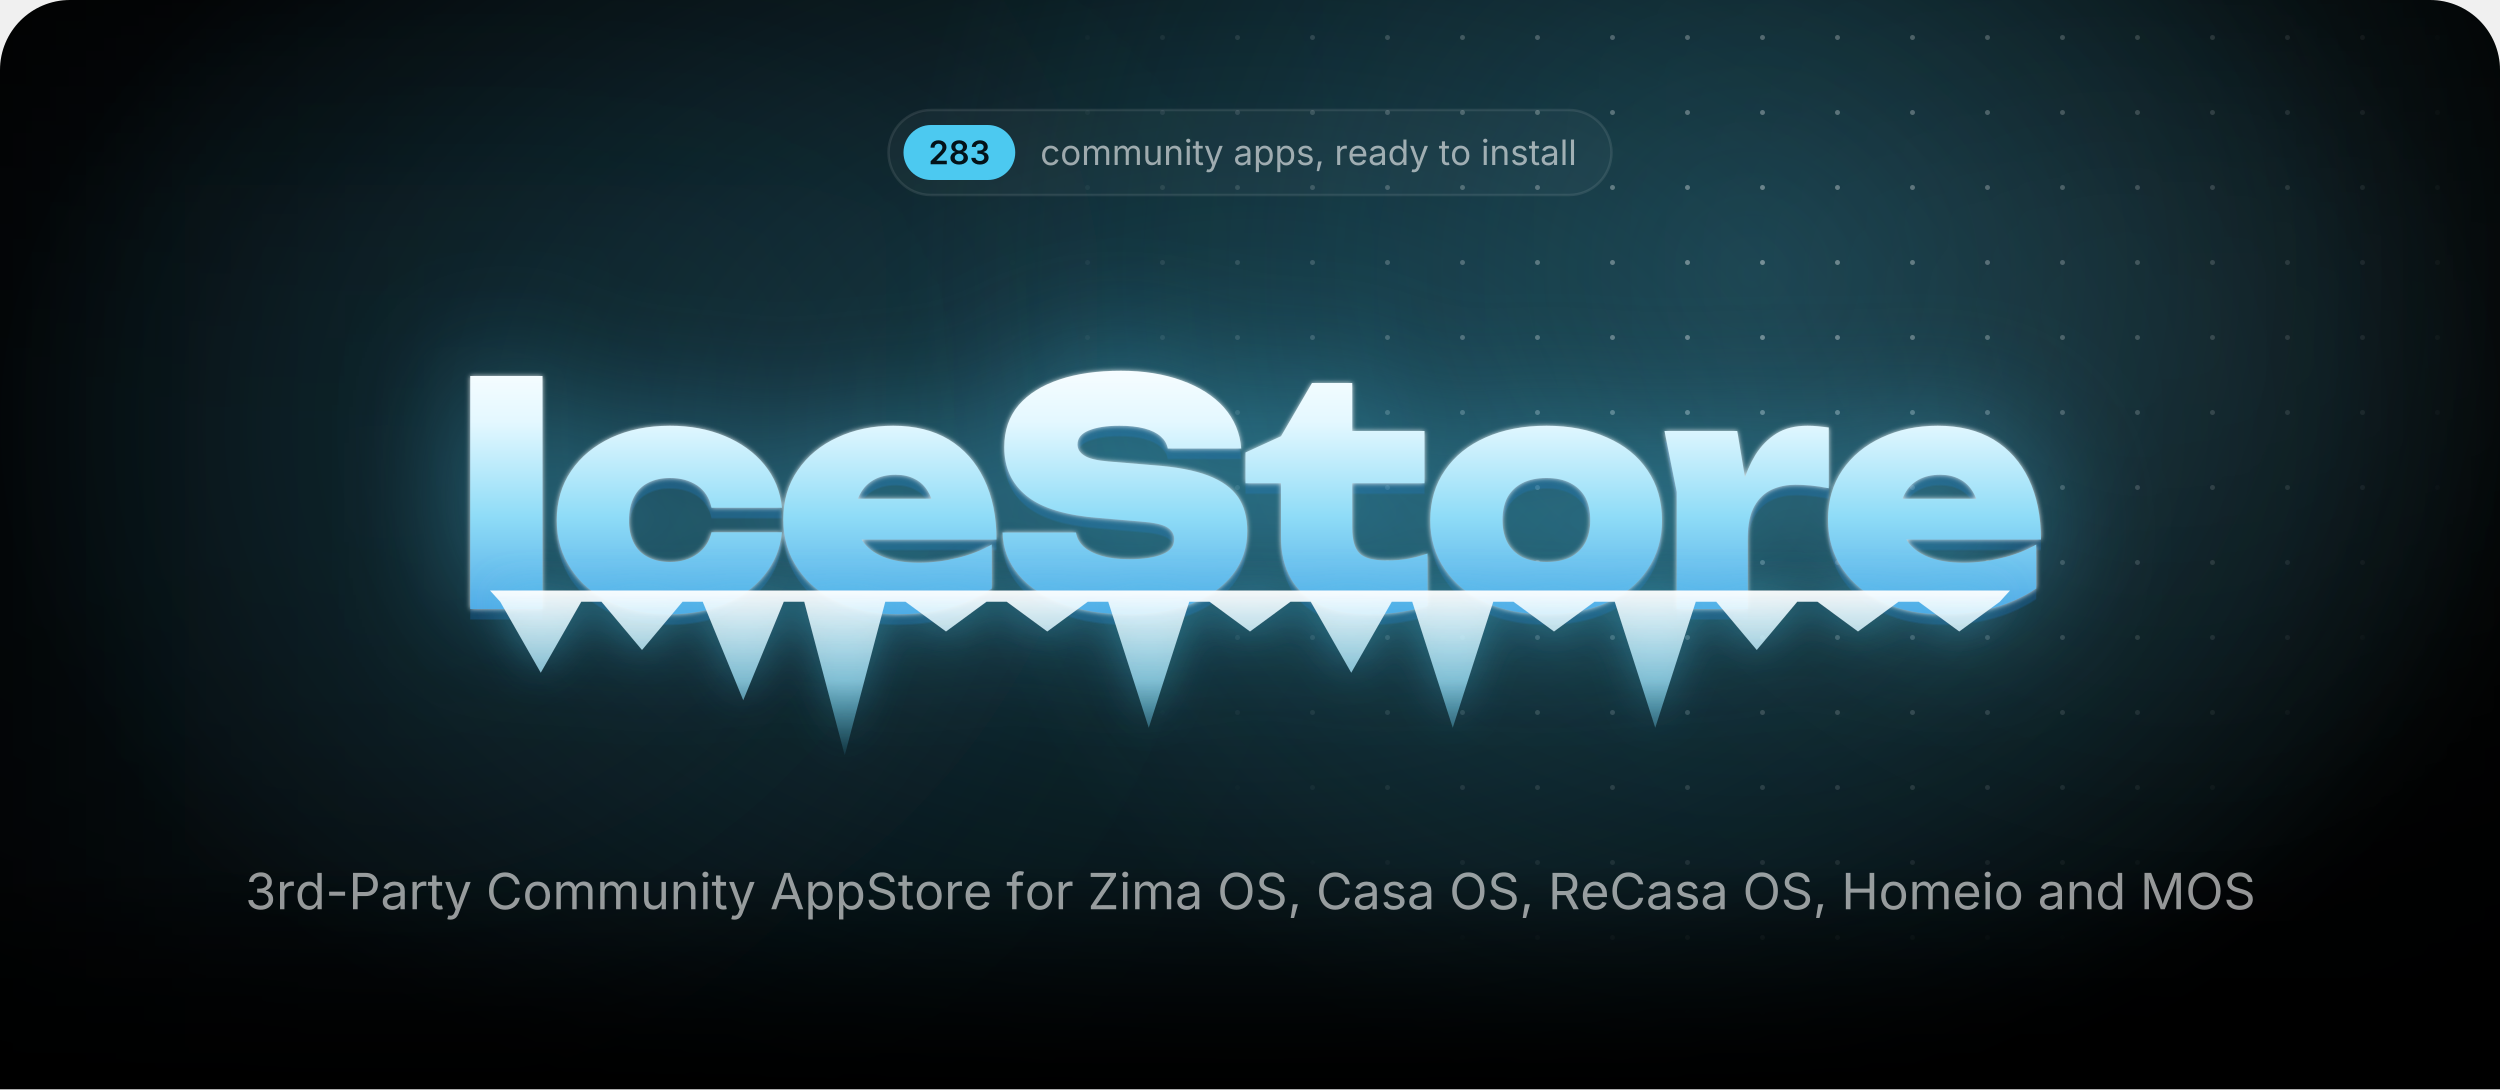
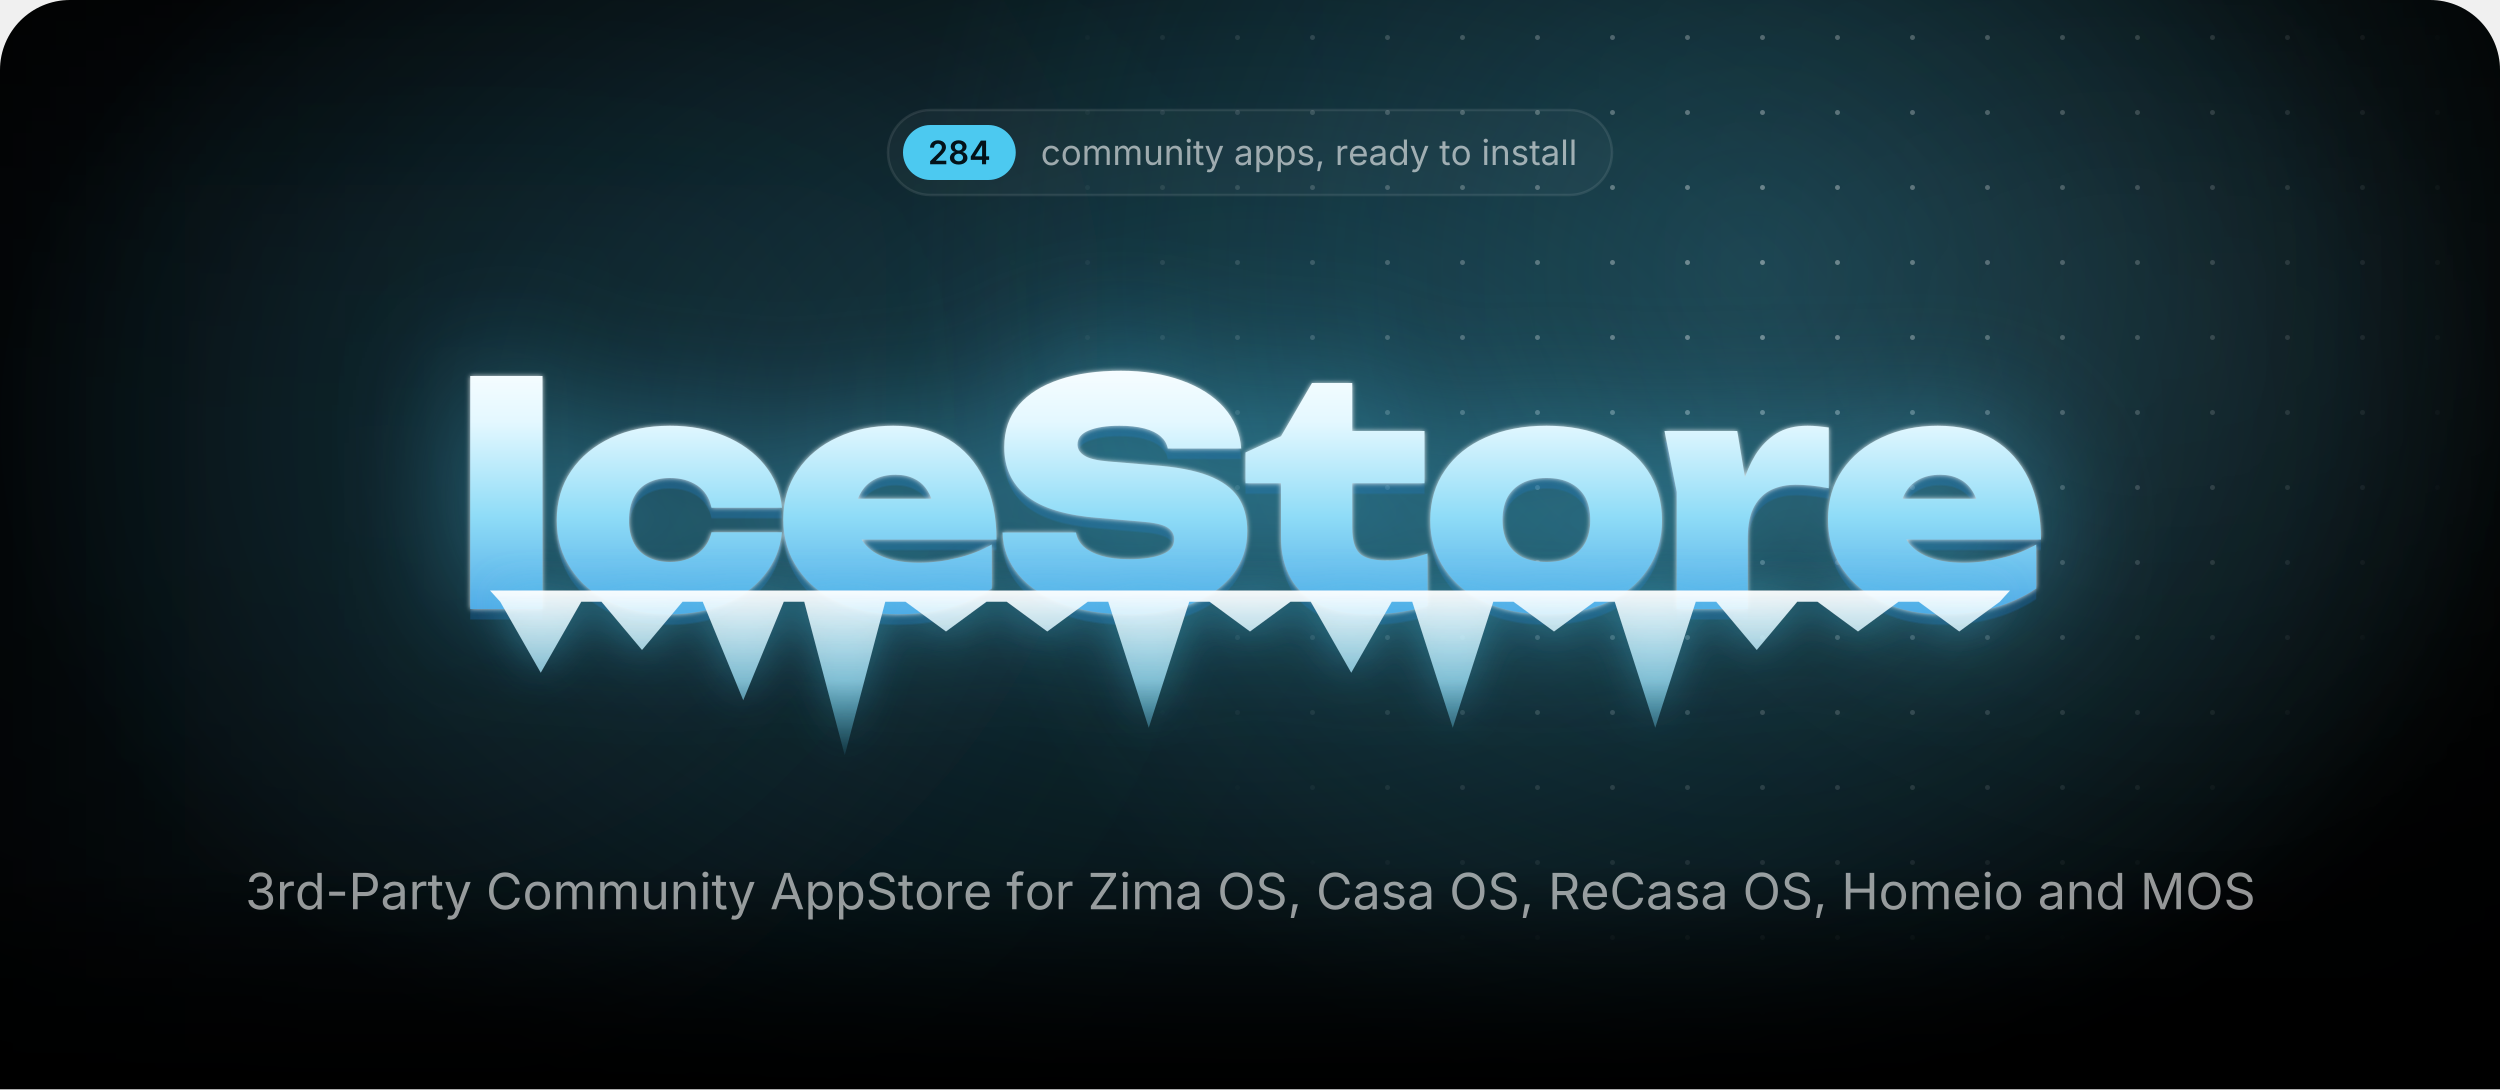
<svg xmlns="http://www.w3.org/2000/svg" width="1000" height="435.7" viewBox="0 0 1000 435.7">
  <style>.blob{transform-box:fill-box;transform-origin:center;animation:drift 22s ease-in-out infinite alternate}.blob+.blob{animation-duration:28s;animation-direction:alternate-reverse}@keyframes drift{to{transform:translate(180px,60px) scale(1.2)}}.spot{animation:spot 18s ease-in-out infinite alternate}@keyframes spot{to{transform:translate(-420px,40px)}}.gl{animation:gl 6s ease-in-out infinite}@keyframes gl{0%,35%{transform:translateX(0)}70%,100%{transform:translateX(1741px)}}.sp{transform-box:fill-box;transform-origin:center;opacity:0;animation:tw 3.2s ease-in-out infinite}@keyframes tw{0%,100%{opacity:0;transform:scale(.3) rotate(0)}50%{opacity:1;transform:scale(1) rotate(45deg)}}@media(prefers-reduced-motion:reduce){*{animation:none!important}}</style>
  <defs>
    <path id="semi.1343" d="M134 0V192L651 701Q724 776 774 834Q823 892 848 946Q874 1001 874 1065Q874 1135 842 1186Q809 1237 754 1264Q698 1292 627 1292Q552 1292 496 1262Q441 1232 411 1176Q381 1121 381 1044H126Q126 1185 190 1290Q255 1395 368 1452Q482 1510 630 1510Q779 1510 892 1454Q1005 1398 1068 1300Q1131 1203 1131 1078Q1131 995 1100 916Q1069 837 989 738Q909 638 763 498L504 234V223H1153V0Z" />
    <path id="semi.1351" d="M655 -20Q494 -20 369 34Q244 89 174 184Q103 278 103 399Q103 492 144 571Q185 650 256 703Q326 756 414 771V780Q299 806 228 898Q157 991 157 1111Q157 1226 222 1316Q286 1406 398 1458Q511 1510 655 1510Q798 1510 910 1458Q1023 1406 1088 1316Q1153 1226 1153 1111Q1153 991 1082 898Q1010 806 897 780V771Q984 756 1054 703Q1125 650 1166 571Q1208 492 1208 399Q1208 278 1137 184Q1066 89 941 34Q816 -20 655 -20ZM655 186Q739 186 801 215Q863 244 898 296Q932 349 932 418Q932 490 896 544Q860 599 798 631Q735 663 655 663Q575 663 512 632Q449 600 413 545Q377 490 377 418Q377 349 411 297Q445 245 508 216Q571 186 655 186ZM655 865Q724 865 777 893Q830 921 861 970Q892 1020 892 1085Q892 1150 862 1198Q832 1246 778 1273Q725 1300 655 1300Q584 1300 530 1273Q477 1246 448 1198Q418 1150 418 1085Q418 1020 448 970Q478 921 532 893Q586 865 655 865Z" />
-     <path id="semi.1345" d="M651 -20Q494 -20 372 34Q251 88 181 184Q111 279 107 404H376Q380 343 416 298Q453 253 514 228Q575 204 651 204Q731 204 792 232Q854 260 890 310Q925 361 925 427Q925 495 889 547Q853 599 786 628Q719 658 624 658H492V864H624Q702 864 761 892Q820 919 853 968Q886 1017 886 1082Q886 1145 858 1192Q829 1239 776 1266Q724 1292 654 1292Q585 1292 527 1268Q469 1243 433 1198Q397 1153 395 1089H138Q140 1214 210 1308Q279 1403 396 1456Q512 1510 656 1510Q805 1510 915 1454Q1025 1398 1086 1304Q1146 1211 1146 1098Q1146 972 1072 887Q998 802 877 775V763Q981 749 1053 702Q1125 654 1162 580Q1200 506 1200 413Q1200 288 1129 190Q1058 92 934 36Q811 -20 651 -20Z" />
+     <path id="semi.1346" d="M107 277V490L740 1490H916V1186H809L380 509V497H1264V277ZM816 0V341L821 438V1490H1072V0Z" />
    <path id="regular.586" d="M613 -24Q461 -24 346 48Q232 120 168 250Q104 380 104 552Q104 727 168 858Q232 988 346 1060Q461 1132 613 1132Q694 1132 766 1111Q838 1090 898 1050Q957 1011 1000 954Q1043 896 1066 823L893 774Q881 817 856 853Q831 889 796 916Q760 942 714 956Q668 971 613 971Q501 971 429 912Q357 854 322 759Q287 664 287 552Q287 442 322 348Q357 253 429 195Q501 137 613 137Q669 137 716 152Q763 167 800 194Q836 222 861 260Q886 298 898 343L1070 294Q1048 219 1004 160Q961 102 901 60Q841 19 768 -2Q695 -24 613 -24Z" />
    <path id="regular.790" d="M613 -24Q461 -24 346 48Q232 120 168 250Q104 380 104 552Q104 727 168 858Q232 988 346 1060Q461 1132 613 1132Q766 1132 881 1060Q996 988 1060 858Q1124 727 1124 552Q1124 380 1060 250Q996 120 881 48Q766 -24 613 -24ZM613 137Q726 137 799 195Q872 253 907 348Q942 442 942 552Q942 663 907 758Q872 854 799 912Q726 971 613 971Q501 971 429 912Q357 854 322 759Q287 664 287 552Q287 442 322 348Q357 253 429 195Q501 137 613 137Z" />
    <path id="regular.766" d="M158 0V1118H333L334 868H320Q343 959 392 1018Q442 1078 508 1108Q575 1138 647 1138Q769 1138 844 1063Q920 988 942 866H918Q938 950 991 1011Q1044 1072 1120 1105Q1195 1138 1284 1138Q1381 1138 1461 1096Q1541 1054 1588 969Q1636 884 1636 754V0H1456V749Q1456 870 1388 922Q1320 974 1230 974Q1155 974 1100 942Q1046 911 1016 856Q987 801 987 730V0H807V767Q807 860 745 917Q683 974 588 974Q523 974 466 944Q408 913 373 853Q338 793 338 704V0Z" />
    <path id="regular.915" d="M537 -14Q424 -14 338 32Q253 79 206 173Q158 267 158 408V1118H338V423Q338 294 406 221Q474 148 591 148Q671 148 734 183Q798 218 835 286Q872 353 872 448V1118H1053V0H879V271H903Q851 114 756 50Q660 -14 537 -14Z" />
    <path id="regular.773" d="M338 670V0H158V1118H331L332 847H307Q358 1002 452 1067Q547 1132 674 1132Q787 1132 872 1086Q957 1039 1004 946Q1052 852 1052 710V0H872V695Q872 824 804 897Q737 970 620 970Q540 970 476 935Q412 900 375 833Q338 766 338 670Z" />
    <path id="regular.689" d="M158 0V1118H338V0ZM249 1301Q198 1301 161 1336Q124 1371 124 1420Q124 1470 161 1504Q198 1539 249 1539Q301 1539 338 1504Q375 1470 375 1420Q375 1371 338 1336Q301 1301 249 1301Z" />
    <path id="regular.889" d="M598 1118V964H20V1118ZM188 1384H368V290Q368 215 398 180Q429 146 500 146Q517 146 544 150Q570 154 592 158L629 6Q601 -4 566 -9Q530 -14 495 -14Q350 -14 269 62Q188 139 188 276Z" />
    <path id="regular.998" d="M140 -405 186 -249 205 -254Q260 -268 305 -262Q350 -255 386 -217Q422 -179 449 -99L481 -6L54 1118H251L489 455Q527 351 553 249Q579 147 608 51H542Q571 147 598 250Q624 352 661 455L901 1118H1097L606 -167Q572 -256 524 -314Q477 -371 414 -398Q351 -426 272 -426Q224 -426 189 -419Q154 -412 140 -405Z" />
    <path id="regular.507" d="M471 -26Q365 -26 278 14Q192 54 141 131Q90 208 90 318Q90 414 128 474Q166 534 230 568Q293 603 370 620Q447 637 525 647Q625 660 688 667Q751 674 782 691Q812 708 812 749V755Q812 825 786 874Q760 922 708 948Q656 974 578 974Q498 974 441 949Q384 924 348 886Q313 849 295 810L122 867Q165 969 238 1026Q311 1084 399 1108Q487 1132 573 1132Q629 1132 700 1118Q772 1105 838 1065Q905 1025 948 946Q992 868 992 737V0H815V152H803Q784 113 742 72Q700 30 633 2Q566 -26 471 -26ZM502 133Q602 133 671 172Q740 211 776 274Q812 336 812 404V559Q801 546 764 536Q727 525 680 517Q632 509 588 504Q543 498 517 495Q452 487 396 468Q339 448 305 410Q271 373 271 309Q271 251 301 212Q331 173 383 153Q435 133 502 133Z" />
    <path id="regular.843" d="M158 -418V1118H332V939H352Q371 969 405 1014Q439 1060 503 1096Q567 1132 676 1132Q816 1132 922 1062Q1029 992 1090 862Q1150 733 1150 556Q1150 378 1090 248Q1030 118 924 47Q817 -24 677 -24Q571 -24 506 12Q441 49 406 96Q371 142 352 173H338V-418ZM650 137Q755 137 826 194Q896 250 932 346Q967 441 967 558Q967 674 932 768Q897 861 826 916Q756 971 650 971Q547 971 477 919Q407 867 372 774Q336 682 336 558Q336 434 372 339Q408 244 478 190Q549 137 650 137Z" />
    <path id="regular.871" d="M538 -24Q423 -24 334 10Q244 43 186 109Q128 175 108 271L279 312Q303 220 370 177Q436 134 536 134Q653 134 722 184Q792 234 792 303Q792 361 752 400Q711 438 628 457L442 501Q290 537 216 612Q142 688 142 806Q142 902 196 976Q250 1049 344 1090Q437 1132 556 1132Q671 1132 752 1098Q832 1063 882 1002Q933 942 958 863L795 821Q772 881 718 930Q665 979 557 979Q457 979 390 933Q324 887 324 817Q324 755 369 718Q414 680 512 657L681 617Q833 581 906 506Q979 430 979 315Q979 217 924 140Q868 64 768 20Q669 -24 538 -24Z" />
    <path id="regular.1501" d="M128 -359 216 208H422L266 -359Z" />
    <path id="regular.852" d="M158 0V1118H332V946H344Q375 1031 454 1082Q534 1134 634 1134Q654 1134 682 1133Q709 1132 725 1131V950Q717 952 685 956Q653 960 617 960Q537 960 474 926Q410 893 374 834Q338 776 338 700V0Z" />
    <path id="regular.614" d="M628 -24Q466 -24 348 48Q231 120 168 249Q104 378 104 550Q104 722 166 853Q228 984 342 1058Q455 1132 607 1132Q696 1132 782 1102Q869 1073 940 1008Q1010 942 1052 835Q1094 728 1094 573V498H226V650H997L913 594Q913 704 878 790Q844 875 776 924Q708 972 607 972Q506 972 434 922Q362 873 324 794Q286 714 286 623V522Q286 398 329 312Q372 225 450 180Q527 136 629 136Q695 136 749 155Q803 174 842 212Q881 251 902 308L1076 260Q1050 176 988 112Q926 48 834 12Q743 -24 628 -24Z" />
    <path id="regular.597" d="M577 -24Q438 -24 331 47Q224 118 164 248Q104 378 104 556Q104 733 164 862Q225 992 332 1062Q439 1132 578 1132Q687 1132 751 1096Q815 1060 850 1014Q884 969 902 939H916V1490H1096V0H922V173H902Q884 142 848 96Q813 49 748 12Q684 -24 577 -24ZM604 137Q706 137 776 190Q846 244 882 339Q918 434 918 558Q918 682 882 774Q847 867 777 919Q707 971 604 971Q498 971 428 916Q357 861 322 768Q287 674 287 558Q287 441 322 346Q358 250 429 194Q500 137 604 137Z" />
    <path id="regular.736" d="M338 1490V0H158V1490Z" />
    <path id="regular.1345" d="M635 -20Q489 -20 376 30Q263 80 196 169Q130 258 125 376H317Q323 305 366 254Q408 202 478 174Q547 147 632 147Q726 147 798 180Q871 212 913 271Q955 330 955 407Q955 488 914 550Q874 611 797 646Q720 681 609 681H488V846H609Q696 846 762 878Q829 909 866 966Q903 1023 903 1100Q903 1174 870 1229Q838 1284 778 1314Q718 1345 637 1345Q561 1345 494 1318Q428 1290 386 1239Q343 1188 340 1115H157Q161 1232 227 1321Q293 1410 402 1460Q510 1510 641 1510Q780 1510 880 1454Q981 1398 1035 1307Q1089 1216 1089 1110Q1089 984 1022 896Q956 808 842 774V762Q937 747 1004 698Q1072 649 1108 574Q1143 499 1143 405Q1143 283 1077 187Q1011 91 896 36Q781 -20 635 -20Z" />
    <path id="regular.1459" d="M798 719V553H144V719Z" />
    <path id="regular.375" d="M180 0V1490H690Q864 1490 976 1426Q1089 1363 1144 1256Q1198 1149 1198 1016Q1198 883 1144 775Q1089 667 977 603Q865 539 691 539H330V706H682Q800 706 872 746Q944 787 976 858Q1009 928 1009 1016Q1009 1104 976 1174Q944 1243 872 1283Q799 1323 680 1323H370V0Z" />
    <path id="regular.73" d="M783 -20Q592 -20 442 72Q293 165 208 336Q122 508 122 744Q122 981 208 1152Q293 1324 442 1417Q592 1510 783 1510Q896 1510 996 1477Q1097 1444 1177 1380Q1257 1317 1310 1226Q1364 1136 1384 1021H1194Q1178 1098 1140 1156Q1101 1214 1046 1254Q990 1294 923 1314Q856 1334 783 1334Q649 1334 541 1266Q433 1198 370 1066Q307 935 307 744Q307 554 370 422Q434 291 542 224Q650 156 783 156Q856 156 923 176Q990 197 1046 236Q1101 276 1140 334Q1178 393 1194 469H1384Q1365 355 1312 265Q1258 175 1178 111Q1098 47 998 14Q897 -20 783 -20Z" />
    <path id="regular.2" d="M52 0 593 1490H813L1361 0H1161L845 884Q816 966 778 1088Q739 1211 684 1401H720Q666 1209 626 1084Q587 960 561 884L254 0ZM324 416V582H1089V416Z" />
    <path id="regular.397" d="M657 -26Q496 -26 378 26Q259 78 192 172Q125 265 116 390H311Q319 306 368 252Q417 197 494 170Q570 144 657 144Q758 144 838 177Q919 210 966 270Q1013 330 1013 409Q1013 481 972 526Q932 571 865 600Q798 629 718 651L538 702Q358 753 258 848Q158 943 158 1091Q158 1217 226 1312Q294 1406 410 1458Q526 1510 670 1510Q817 1510 930 1458Q1043 1406 1108 1316Q1174 1227 1178 1114H992Q979 1223 888 1282Q797 1342 664 1342Q568 1342 496 1310Q423 1279 383 1224Q343 1170 343 1100Q343 1022 392 974Q440 927 506 900Q573 874 627 859L776 818Q836 802 908 774Q981 746 1047 700Q1113 653 1156 582Q1198 510 1198 406Q1198 284 1134 186Q1071 88 950 31Q829 -26 657 -26Z" />
    <path id="regular.647" d="M678 1118V964H20V1118ZM240 0V1267Q240 1364 286 1429Q331 1494 404 1527Q477 1560 558 1560Q622 1560 664 1550Q706 1539 726 1530L676 1376Q662 1381 640 1387Q617 1393 579 1393Q496 1393 458 1350Q420 1308 420 1227V0Z" />
    <path id="regular.496" d="M130 0V134L796 1125Q841 1192 892 1260Q943 1327 994 1393L1015 1331Q923 1325 830 1324Q737 1322 645 1322H122V1490H1158V1354L502 379Q454 308 400 237Q347 166 294 97L273 159Q365 165 456 166Q548 168 640 168H1166V0Z" />
    <path id="regular.321" d="M784 -20Q593 -20 444 72Q294 165 208 336Q122 508 122 744Q122 981 208 1152Q294 1324 444 1417Q593 1510 784 1510Q975 1510 1124 1417Q1273 1324 1358 1152Q1444 981 1444 744Q1444 508 1358 336Q1273 165 1124 72Q975 -20 784 -20ZM784 156Q917 156 1024 224Q1132 291 1196 422Q1259 554 1259 744Q1259 936 1196 1068Q1132 1199 1024 1266Q917 1334 784 1334Q650 1334 542 1266Q434 1198 370 1066Q307 935 307 744Q307 554 370 423Q434 292 542 224Q650 156 784 156Z" />
    <path id="regular.384" d="M180 0V1490H690Q864 1490 976 1430Q1089 1371 1144 1267Q1198 1163 1198 1030Q1198 897 1144 795Q1089 693 977 636Q865 578 691 578H286V747H682Q800 747 872 782Q943 816 976 880Q1009 943 1009 1030Q1009 1119 976 1184Q943 1250 871 1286Q799 1323 680 1323H370V0ZM1036 0 676 671H890L1256 0Z" />
    <path id="regular.161" d="M180 0V1490H370V846H1152V1490H1342V0H1152V678H370V0Z" />
    <path id="regular.292" d="M180 0V1490H450L817 550Q830 517 846 468Q863 418 882 360Q900 302 917 244Q934 187 947 138H905Q919 184 936 240Q953 297 972 356Q990 414 1007 465Q1024 516 1037 550L1399 1490H1670V0H1483V851Q1483 897 1484 956Q1484 1015 1486 1080Q1487 1145 1488 1212Q1490 1279 1491 1342H1507Q1486 1273 1462 1202Q1439 1130 1416 1064Q1394 997 1374 942Q1354 887 1340 851L1007 0H842L504 851Q490 886 471 940Q452 993 430 1058Q407 1124 383 1196Q359 1269 334 1342H352Q354 1286 356 1221Q357 1156 358 1090Q359 1023 360 962Q361 900 361 851V0Z" />
    <radialGradient id="glow">
      <stop stop-color="#4cc9f0" stop-opacity=".28" />
      <stop offset="1" stop-color="#4cc9f0" stop-opacity="0" />
    </radialGradient>
    <radialGradient id="cur">
      <stop stop-color="#4cc9f0" stop-opacity=".2" />
      <stop offset=".65" stop-color="#4cc9f0" stop-opacity="0" />
    </radialGradient>
    <radialGradient id="spot">
      <stop stop-color="#fff" />
      <stop offset="1" stop-color="#000" />
    </radialGradient>
    <pattern id="dots" width="30" height="30" patternUnits="userSpaceOnUse">
      <circle cx="15" cy="15" r="1" fill="#fff" fill-opacity=".4" />
    </pattern>
    <mask id="dm">
      <circle class="spot" cx="700" cy="110" r="300" fill="url(#spot)" />
    </mask>
    <linearGradient id="fade" x2="0" y2="1">
      <stop offset="0.793" stop-color="#fff" />
      <stop offset="1" stop-color="#000" />
    </linearGradient>
    <mask id="bf">
      <rect width="1000" height="435.7" fill="url(#fade)" />
    </mask>
    <filter id="blur" filterUnits="userSpaceOnUse" x="-500" y="-500" width="2000" height="1500">
      <feGaussianBlur stdDeviation="90" />
    </filter>
    <linearGradient id="ice" gradientUnits="userSpaceOnUse" x1="0" y1="138" x2="0" y2="256">
      <stop stop-color="#fff" />
      <stop offset=".26" stop-color="#e4f8ff" />
      <stop offset=".58" stop-color="#8fdcf7" />
      <stop offset="1" stop-color="#3d9be0" />
    </linearGradient>
    <linearGradient id="ig" x2="0" y2="1">
      <stop stop-color="#fff" stop-opacity=".95" />
      <stop offset=".55" stop-color="#9fe3fa" stop-opacity=".75" />
      <stop offset="1" stop-color="#4cc9f0" stop-opacity=".1" />
    </linearGradient>
    <linearGradient id="gl">
      <stop stop-color="#fff" stop-opacity="0" />
      <stop offset=".5" stop-color="#fff" stop-opacity=".95" />
      <stop offset="1" stop-color="#fff" stop-opacity="0" />
    </linearGradient>
    <clipPath id="wc">
      <path d="M188.1 150.4H217V243.6H188.1ZM312.8 212.9Q311.8 222.7 305.7 230.1Q299.7 237.5 289.9 241.6Q280.1 245.7 268 245.7Q254.7 245.7 244.4 241Q234.2 236.3 228.5 227.7Q222.7 219.1 222.7 208.1Q222.7 196.8 228.5 188.3Q234.2 179.9 244.4 175.1Q254.7 170.3 268 170.3Q280.1 170.3 289.9 174.4Q299.7 178.5 305.7 185.8Q311.8 193.2 312.8 203.1H284.6Q283.4 197.3 278.9 194.2Q274.4 191.2 268 191.2Q263 191.2 259.3 193.1Q255.5 195 253.6 198.8Q251.6 202.6 251.6 208.1Q251.6 213.5 253.6 217.3Q255.5 221 259.3 222.9Q263 224.8 268 224.8Q274.4 224.8 278.9 221.6Q283.4 218.3 284.6 212.9ZM359 245.7Q345.9 245.7 335.6 241Q325.2 236.3 319.3 227.7Q313.3 219.1 313.3 207.7Q313.3 196.5 319.1 188.1Q324.9 179.6 334.9 175Q344.9 170.3 357.3 170.3Q370.3 170.3 379.5 175.8Q388.7 181.4 393.6 191.6Q398.6 201.9 398.6 215.8H336.6V199.5H382.2L373.8 205.1Q373.3 200.2 371.3 196.8Q369.4 193.4 366.1 191.7Q362.8 189.9 358.3 189.9Q353.2 189.9 349.6 191.9Q346 193.9 344.1 197.5Q342.1 201 342.1 205.5Q342.1 211.8 344.9 216.2Q347.7 220.5 353.4 222.8Q359.2 225.1 367.6 225.1Q375.3 225.1 382.9 223.2Q390.5 221.4 396.7 217.8V235.4Q389.1 240.4 379.7 243.1Q370.3 245.7 359 245.7ZM401 213H430.4Q430.9 216.3 433.5 218.7Q436.2 221.1 440.8 222.4Q445.4 223.7 451.6 223.7Q460.2 223.7 465 221.7Q469.7 219.8 469.7 215.7Q469.7 212.8 467 211Q464.3 209.2 456.2 208.6L439.8 207.2Q419.7 205.7 410.7 198.4Q401.7 191.2 401.7 178.9Q401.7 168.8 407.5 162Q413.3 155.3 423.8 151.8Q434.2 148.3 448.4 148.3Q462 148.3 472.7 152.2Q483.3 156 489.6 163Q495.8 170.1 496.5 179.4H467.1Q466.6 176.6 464.3 174.6Q462 172.5 457.8 171.4Q453.6 170.3 447.8 170.3Q440.1 170.3 435.5 172.2Q431 174 431 177.8Q431 180.5 433.7 182.2Q436.3 184 443.5 184.6L461.5 186.1Q475 187.1 483.2 190.2Q491.5 193.4 495.2 198.8Q498.9 204.2 498.9 212.4Q498.9 222.4 493 229.9Q487 237.4 476.3 241.6Q465.5 245.7 451.1 245.7Q436.3 245.7 425.1 241.6Q414 237.5 407.6 230.1Q401.3 222.7 401 213ZM498.2 193.3V181L512.4 174.5L524.8 153.2H540.9V172.4H569.8V193.3H540.9V211.1Q540.9 218.3 543.7 221.2Q546.5 224.2 554.7 224.2Q559.8 224.2 563.8 223.4Q567.8 222.6 571 221.4V242.4Q567 243.6 560.9 244.7Q554.9 245.7 548.1 245.7Q536 245.7 528.1 242Q520.2 238.3 516.3 231.3Q512.4 224.4 512.4 214.9V193.3ZM618.5 245.7Q604.7 245.7 594.2 241Q583.8 236.3 578 227.8Q572.1 219.3 572.1 208.1Q572.1 196.6 578 188.1Q583.8 179.6 594.2 175Q604.7 170.3 618.6 170.3Q632.4 170.3 642.8 175Q653.3 179.6 659 188.1Q664.8 196.6 664.8 208.1Q664.8 219.3 659 227.8Q653.3 236.3 642.8 241Q632.4 245.7 618.5 245.7ZM618.6 224.8Q624.2 224.8 628.1 222.9Q632 220.9 634.1 217.1Q636.1 213.3 636.1 208.1Q636.1 202.7 634.1 198.9Q632 195.2 628.1 193.2Q624.2 191.2 618.6 191.2Q613 191.2 609 193.2Q605.1 195.2 603 198.9Q601 202.7 601 208Q601 213.3 603 217.1Q605.1 220.9 609 222.9Q613 224.8 618.6 224.8ZM665.8 172.4H694.9L699.1 197.6V243.6H670.7V196.8ZM731.5 171V195.3Q727.6 194.5 724.3 194.2Q721 193.9 718.2 193.9Q713.1 193.9 708.8 195.8Q704.4 197.8 701.8 202.4Q699.1 207.1 699.1 215.3L693.9 208.8Q695 201.1 696.9 194.2Q698.9 187.3 702.2 181.9Q705.6 176.5 710.6 173.4Q715.6 170.3 723 170.3Q725 170.3 727.1 170.5Q729.2 170.7 731.5 171ZM776.9 245.7Q763.7 245.7 753.4 241Q743.1 236.3 737.1 227.7Q731.2 219.1 731.2 207.7Q731.2 196.5 736.9 188.1Q742.7 179.6 752.7 175Q762.7 170.3 775.1 170.3Q788.2 170.3 797.4 175.8Q806.6 181.4 811.5 191.6Q816.4 201.9 816.4 215.8H754.4V199.5H800L791.7 205.1Q791.2 200.2 789.2 196.8Q787.2 193.4 783.9 191.7Q780.6 189.9 776.1 189.9Q771 189.9 767.4 191.9Q763.8 193.9 761.9 197.5Q760 201 760 205.5Q760 211.8 762.8 216.2Q765.6 220.5 771.3 222.8Q777 225.1 785.5 225.1Q793.2 225.1 800.7 223.2Q808.3 221.4 814.5 217.8V235.4Q807 240.4 797.6 243.1Q788.2 245.7 776.9 245.7Z" />
    </clipPath>
    <filter id="frost" x="-20%" y="-60%" width="140%" height="220%" color-interpolation-filters="sRGB">
      <feGaussianBlur in="SourceAlpha" stdDeviation="1" result="a" />
      <feFlood flood-color="#fff" flood-opacity=".85" />
      <feComposite in2="a" operator="in" result="s1" />
      <feGaussianBlur in="SourceAlpha" stdDeviation="25.2" result="b" />
      <feFlood flood-color="#4cc9f0" flood-opacity=".5" />
      <feComposite in2="b" operator="in" result="s2" />
      <feOffset in="SourceAlpha" dy="4.2" result="c" />
      <feFlood flood-color="#125696" flood-opacity=".4" />
      <feComposite in2="c" operator="in" result="s3" />
      <feMerge>
        <feMergeNode in="s3" />
        <feMergeNode in="s2" />
        <feMergeNode in="s1" />
        <feMergeNode in="SourceGraphic" />
      </feMerge>
    </filter>
    <filter id="drip" x="-10%" y="-60%" width="120%" height="220%">
      <feGaussianBlur in="SourceAlpha" stdDeviation="8.4" result="b" />
      <feFlood flood-color="#4cc9f0" flood-opacity=".45" />
      <feComposite in2="b" operator="in" />
      <feMerge>
        <feMergeNode />
        <feMergeNode in="SourceGraphic" />
      </feMerge>
    </filter>
    <clipPath id="pg">
      <path d="M0,28 A28,28 0 0 1 28,0 H972 A28,28 0 0 1 1000,28 V435.7 A0,0 0 0 1 1000,435.7 H0 A0,0 0 0 1 0,435.7 Z" />
    </clipPath>
  </defs>
  <g clip-path="url(#pg)">
    <rect x="0" y="0" width="1000" height="435.7" rx="0" fill="#000" />
    <g mask="url(#bf)">
      <ellipse cx="500" cy="170" rx="500" ry="310" fill="url(#glow)" />
      <circle class="blob" cx="140" cy="140" r="260" fill="#4cc9f0" fill-opacity=".1" filter="url(#blur)" />
      <circle class="blob" cx="900" cy="40" r="220" fill="#a5e8ff" fill-opacity=".08" filter="url(#blur)" />
      <circle class="spot" cx="700" cy="110" r="520" fill="url(#cur)" />
      <rect width="1000" height="435.7" fill="url(#dots)" mask="url(#dm)" />
    </g>
-     <rect x="355.4" y="44" width="289.2" height="34" rx="17" fill="rgba(255,255,255,.035)" stroke="rgba(255,255,255,.09)" />
-     <rect x="361.4" y="50" width="44.7" height="22" rx="11" fill="#4cc9f0" />
-     <g fill="#031219" transform="translate(371.4,65.7) scale(0.00635,-0.00635)">
+     <rect x="355.2" y="44" width="289.6" height="34" rx="17" fill="rgba(255,255,255,.035)" stroke="rgba(255,255,255,.09)" />
+     <rect x="361.2" y="50" width="45.1" height="22" rx="11" fill="#4cc9f0" />
+     <g fill="#031219" transform="translate(371.2,65.7) scale(0.00635,-0.00635)">
      <use href="#semi.1343" x="0" />
      <use href="#semi.1351" x="1276" />
-       <use href="#semi.1345" x="2587" />
-     </g>
-     <g fill="rgba(255,255,255,.58)" transform="translate(416.1,66) scale(0.00684,-0.00684)">
+       <use href="#semi.1346" x="2587" />
+     </g>
+     <g fill="rgba(255,255,255,.58)" transform="translate(416.3,66) scale(0.00684,-0.00684)">
      <use href="#regular.586" x="0" />
      <use href="#regular.790" x="1170" />
      <use href="#regular.766" x="2398" />
      <use href="#regular.766" x="4192" />
      <use href="#regular.915" x="5986" />
      <use href="#regular.773" x="7197" />
      <use href="#regular.689" x="8407" />
      <use href="#regular.889" x="8903" />
      <use href="#regular.998" x="9573" />
      <use href="#regular.507" x="11300" />
      <use href="#regular.843" x="12450" />
      <use href="#regular.843" x="13704" />
      <use href="#regular.871" x="14958" />
      <use href="#regular.1501" x="16039" />
      <use href="#regular.852" x="17205" />
      <use href="#regular.614" x="17976" />
      <use href="#regular.507" x="19170" />
      <use href="#regular.597" x="20320" />
      <use href="#regular.998" x="21574" />
      <use href="#regular.889" x="23301" />
      <use href="#regular.790" x="23971" />
      <use href="#regular.689" x="25775" />
      <use href="#regular.773" x="26271" />
      <use href="#regular.871" x="27481" />
      <use href="#regular.889" x="28562" />
      <use href="#regular.507" x="29232" />
      <use href="#regular.736" x="30382" />
      <use href="#regular.736" x="30878" />
    </g>
    <g filter="url(#frost)">
      <path fill="url(#ice)" d="M188.1 150.4H217V243.6H188.1ZM312.8 212.9Q311.8 222.7 305.7 230.1Q299.7 237.5 289.9 241.6Q280.1 245.7 268 245.7Q254.7 245.7 244.4 241Q234.2 236.3 228.5 227.7Q222.7 219.1 222.7 208.1Q222.7 196.8 228.5 188.3Q234.2 179.9 244.4 175.1Q254.7 170.3 268 170.3Q280.1 170.3 289.9 174.4Q299.7 178.5 305.7 185.8Q311.8 193.2 312.8 203.1H284.6Q283.4 197.3 278.9 194.2Q274.4 191.2 268 191.2Q263 191.2 259.3 193.1Q255.5 195 253.6 198.8Q251.6 202.6 251.6 208.1Q251.6 213.5 253.6 217.3Q255.5 221 259.3 222.9Q263 224.8 268 224.8Q274.4 224.8 278.9 221.6Q283.4 218.3 284.6 212.9ZM359 245.7Q345.9 245.7 335.6 241Q325.2 236.3 319.3 227.7Q313.3 219.1 313.3 207.7Q313.3 196.5 319.1 188.1Q324.9 179.6 334.9 175Q344.9 170.3 357.3 170.3Q370.3 170.3 379.5 175.8Q388.7 181.4 393.6 191.6Q398.6 201.9 398.6 215.8H336.6V199.5H382.2L373.8 205.1Q373.3 200.2 371.3 196.8Q369.4 193.4 366.1 191.7Q362.8 189.9 358.3 189.9Q353.2 189.9 349.6 191.9Q346 193.9 344.1 197.5Q342.1 201 342.1 205.5Q342.1 211.8 344.9 216.2Q347.7 220.5 353.4 222.8Q359.2 225.1 367.6 225.1Q375.3 225.1 382.9 223.2Q390.5 221.4 396.7 217.8V235.4Q389.1 240.4 379.7 243.1Q370.3 245.7 359 245.7ZM401 213H430.4Q430.9 216.3 433.5 218.7Q436.2 221.1 440.8 222.4Q445.4 223.7 451.6 223.7Q460.2 223.7 465 221.7Q469.7 219.8 469.7 215.7Q469.7 212.8 467 211Q464.3 209.2 456.2 208.6L439.8 207.2Q419.7 205.7 410.7 198.4Q401.7 191.2 401.7 178.9Q401.7 168.8 407.5 162Q413.3 155.3 423.8 151.8Q434.2 148.3 448.4 148.3Q462 148.3 472.7 152.2Q483.3 156 489.6 163Q495.8 170.1 496.5 179.4H467.1Q466.6 176.6 464.3 174.6Q462 172.5 457.8 171.4Q453.6 170.3 447.8 170.3Q440.1 170.3 435.5 172.2Q431 174 431 177.8Q431 180.5 433.7 182.2Q436.3 184 443.5 184.6L461.5 186.1Q475 187.1 483.2 190.2Q491.5 193.4 495.2 198.8Q498.9 204.2 498.9 212.4Q498.9 222.4 493 229.9Q487 237.4 476.3 241.6Q465.5 245.7 451.1 245.7Q436.3 245.7 425.1 241.6Q414 237.5 407.6 230.1Q401.3 222.7 401 213ZM498.2 193.3V181L512.4 174.5L524.8 153.2H540.9V172.4H569.8V193.3H540.9V211.1Q540.9 218.3 543.7 221.2Q546.5 224.2 554.7 224.2Q559.8 224.2 563.8 223.4Q567.8 222.6 571 221.4V242.4Q567 243.6 560.9 244.7Q554.9 245.7 548.1 245.7Q536 245.7 528.1 242Q520.2 238.3 516.3 231.3Q512.4 224.4 512.4 214.9V193.3ZM618.5 245.7Q604.7 245.7 594.2 241Q583.8 236.3 578 227.8Q572.1 219.3 572.1 208.1Q572.1 196.6 578 188.1Q583.8 179.6 594.2 175Q604.7 170.3 618.6 170.3Q632.4 170.3 642.8 175Q653.3 179.6 659 188.1Q664.8 196.6 664.8 208.1Q664.8 219.3 659 227.8Q653.3 236.3 642.8 241Q632.4 245.7 618.5 245.7ZM618.6 224.8Q624.2 224.8 628.1 222.9Q632 220.9 634.1 217.1Q636.1 213.3 636.1 208.1Q636.1 202.7 634.1 198.9Q632 195.2 628.1 193.2Q624.2 191.2 618.6 191.2Q613 191.2 609 193.2Q605.1 195.2 603 198.9Q601 202.7 601 208Q601 213.3 603 217.1Q605.1 220.9 609 222.9Q613 224.8 618.6 224.8ZM665.8 172.4H694.9L699.1 197.6V243.6H670.7V196.8ZM731.5 171V195.3Q727.6 194.5 724.3 194.2Q721 193.9 718.2 193.9Q713.1 193.9 708.8 195.8Q704.4 197.8 701.8 202.4Q699.1 207.1 699.1 215.3L693.9 208.8Q695 201.1 696.9 194.2Q698.9 187.3 702.2 181.9Q705.6 176.5 710.6 173.4Q715.6 170.3 723 170.3Q725 170.3 727.1 170.5Q729.2 170.7 731.5 171ZM776.9 245.7Q763.7 245.7 753.4 241Q743.1 236.3 737.1 227.7Q731.2 219.1 731.2 207.7Q731.2 196.5 736.9 188.1Q742.7 179.6 752.7 175Q762.7 170.3 775.1 170.3Q788.2 170.3 797.4 175.8Q806.6 181.4 811.5 191.6Q816.4 201.9 816.4 215.8H754.4V199.5H800L791.7 205.1Q791.2 200.2 789.2 196.8Q787.2 193.4 783.9 191.7Q780.6 189.9 776.1 189.9Q771 189.9 767.4 191.9Q763.8 193.9 761.9 197.5Q760 201 760 205.5Q760 211.8 762.8 216.2Q765.6 220.5 771.3 222.8Q777 225.1 785.5 225.1Q793.2 225.1 800.7 223.2Q808.3 221.4 814.5 217.8V235.4Q807 240.4 797.6 243.1Q788.2 245.7 776.9 245.7Z" />
    </g>
    <g clip-path="url(#wc)">
      <g class="gl">
        <g transform="translate(52.8,0) skewX(-15)">
          <rect x="-518.9" y="118" width="399.4" height="158" rx="0" fill="url(#gl)" />
        </g>
      </g>
    </g>
    <polygon points="196,236.2 200.1,240.7 216.3,269.1 232.5,240.7 240.6,240.7 256.8,260 273,240.7 281.1,240.7 297.3,280.1 313.5,240.7 321.7,240.7 337.9,302.1 354.1,240.7 362.2,240.7 378.4,252.6 394.6,240.7 402.7,240.7 418.9,252.6 435.1,240.7 443.3,240.7 459.5,291.1 475.7,240.7 483.8,240.7 500,252.6 516.2,240.7 524.3,240.7 540.5,269.1 556.7,240.7 564.9,240.7 581.1,291.1 597.3,240.7 605.4,240.7 621.6,252.6 637.8,240.7 645.9,240.7 662.1,291.1 678.3,240.7 686.5,240.7 702.7,260 718.9,240.7 727,240.7 743.2,252.6 759.4,240.7 767.5,240.7 783.7,252.6 799.9,240.7 804,236.2" fill="url(#ig)" filter="url(#drip)" />
    <polygon class="sp" style="animation-delay:0s" fill="#fff" points="171.4,123.8 173.3,132.5 181.9,134.4 173.3,136.3 171.4,145 169.5,136.3 160.8,134.4 169.5,132.5" />
    <polygon class="sp" style="animation-delay:0.9s" fill="#fff" points="337.8,114.4 339.7,123.1 348.3,125 339.7,126.9 337.8,135.5 335.9,126.9 327.2,125 335.9,123.1" />
    <polygon class="sp" style="animation-delay:1.7s" fill="#fff" points="491.4,109.7 493.3,118.3 501.9,120.2 493.3,122.1 491.4,130.8 489.5,122.1 480.8,120.2 489.5,118.3" />
    <polygon class="sp" style="animation-delay:0.4s" fill="#fff" points="651.4,119.1 653.3,127.8 661.9,129.7 653.3,131.6 651.4,140.2 649.5,131.6 640.8,129.7 649.5,127.8" />
    <polygon class="sp" style="animation-delay:2.2s" fill="#fff" points="824.2,126.2 826.1,134.9 834.7,136.8 826.1,138.7 824.2,147.3 822.3,138.7 813.6,136.8 822.3,134.9" />
    <polygon class="sp" style="animation-delay:1.3s" fill="#fff" points="574.6,277.3 576.5,285.9 585.1,287.8 576.5,289.7 574.6,298.4 572.7,289.7 564,287.8 572.7,285.9" />
    <g fill="rgba(255,255,255,.58)" transform="translate(98.1,363.7) scale(0.00977,-0.00977)">
      <use href="#regular.1345" x="0" />
      <use href="#regular.852" x="1265" />
      <use href="#regular.597" x="2036" />
      <use href="#regular.1459" x="3290" />
      <use href="#regular.375" x="4232" />
      <use href="#regular.507" x="5540" />
      <use href="#regular.852" x="6690" />
      <use href="#regular.889" x="7461" />
      <use href="#regular.998" x="8131" />
      <use href="#regular.73" x="9858" />
      <use href="#regular.790" x="11354" />
      <use href="#regular.766" x="12582" />
      <use href="#regular.766" x="14376" />
      <use href="#regular.915" x="16170" />
      <use href="#regular.773" x="17381" />
      <use href="#regular.689" x="18591" />
      <use href="#regular.889" x="19087" />
      <use href="#regular.998" x="19757" />
      <use href="#regular.2" x="21484" />
      <use href="#regular.843" x="22897" />
      <use href="#regular.843" x="24151" />
      <use href="#regular.397" x="25405" />
      <use href="#regular.889" x="26719" />
      <use href="#regular.790" x="27389" />
      <use href="#regular.852" x="28617" />
      <use href="#regular.614" x="29388" />
      <use href="#regular.647" x="31158" />
      <use href="#regular.790" x="31916" />
      <use href="#regular.852" x="33144" />
      <use href="#regular.496" x="34491" />
      <use href="#regular.689" x="35779" />
      <use href="#regular.766" x="36275" />
      <use href="#regular.507" x="38069" />
      <use href="#regular.321" x="39795" />
      <use href="#regular.397" x="41361" />
      <use href="#regular.1501" x="42675" />
      <use href="#regular.73" x="43841" />
      <use href="#regular.507" x="45337" />
      <use href="#regular.871" x="46487" />
      <use href="#regular.507" x="47568" />
      <use href="#regular.321" x="49294" />
      <use href="#regular.397" x="50860" />
      <use href="#regular.1501" x="52174" />
      <use href="#regular.384" x="53340" />
      <use href="#regular.614" x="54658" />
      <use href="#regular.73" x="55852" />
      <use href="#regular.507" x="57348" />
      <use href="#regular.871" x="58498" />
      <use href="#regular.507" x="59579" />
      <use href="#regular.321" x="61305" />
      <use href="#regular.397" x="62871" />
      <use href="#regular.1501" x="64185" />
      <use href="#regular.161" x="65351" />
      <use href="#regular.790" x="66873" />
      <use href="#regular.766" x="68101" />
      <use href="#regular.614" x="69895" />
      <use href="#regular.689" x="71089" />
      <use href="#regular.790" x="71585" />
      <use href="#regular.507" x="73389" />
      <use href="#regular.773" x="74539" />
      <use href="#regular.597" x="75749" />
      <use href="#regular.292" x="77579" />
      <use href="#regular.321" x="79429" />
      <use href="#regular.397" x="80995" />
    </g>
  </g>
</svg>
